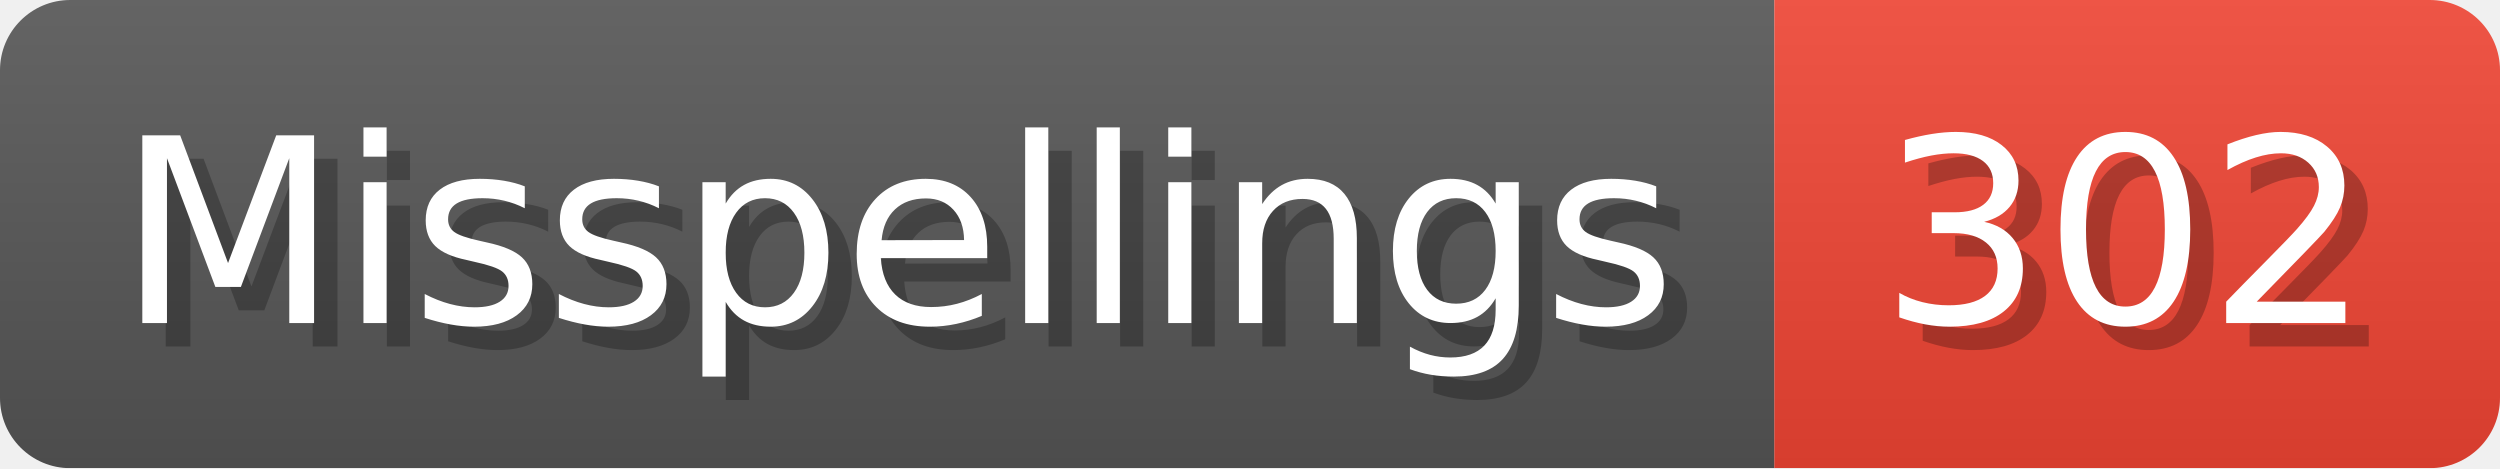
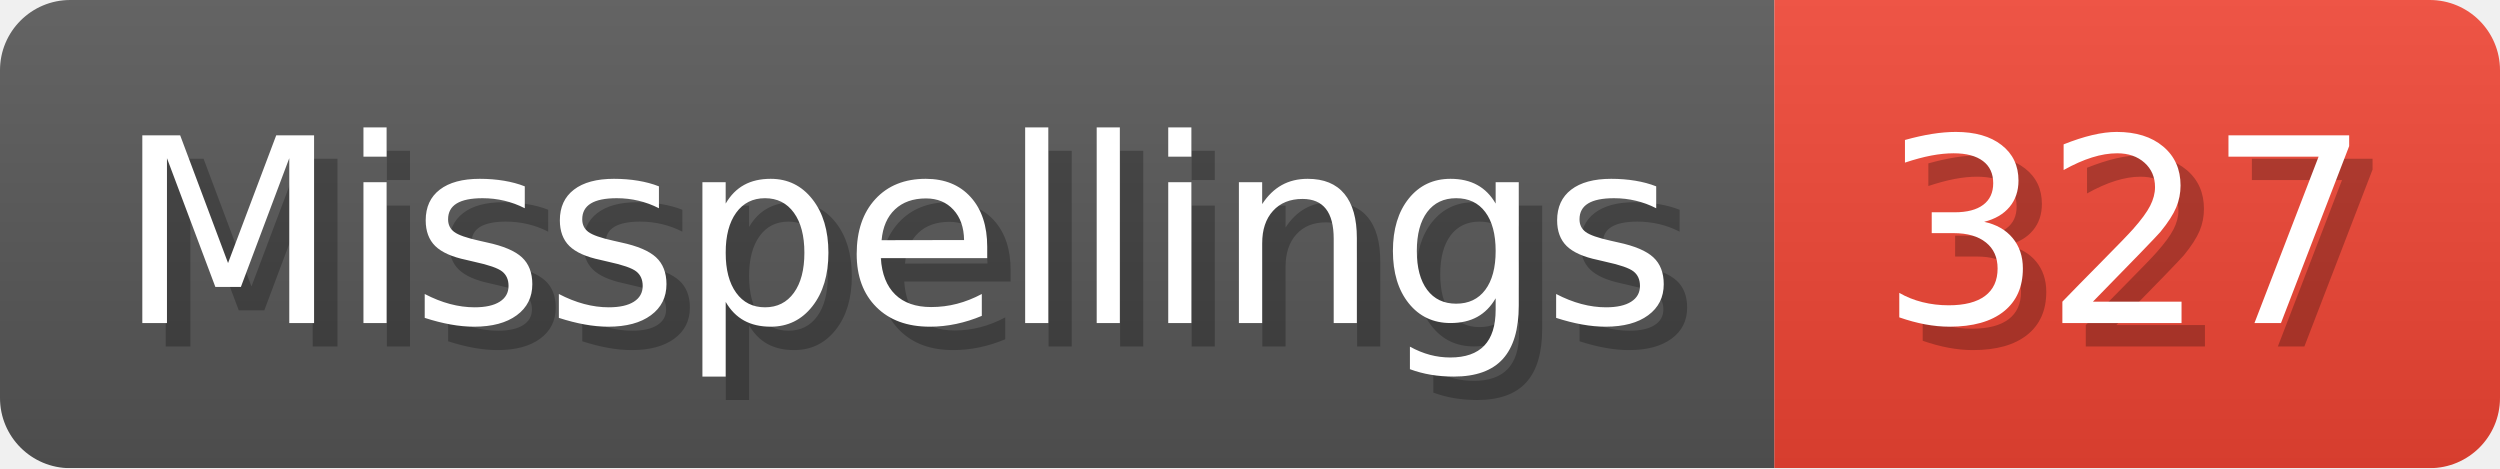
- <svg xmlns="http://www.w3.org/2000/svg" width="106.8" height="20" viewBox="0 0 1068 200" role="img" aria-label="Misspellings: 302">
+ <svg xmlns="http://www.w3.org/2000/svg" width="106.8" height="20" viewBox="0 0 1068 200" role="img" aria-label="Misspellings: 327">
  <linearGradient id="a" x2="0" y2="100%">
    <stop offset="0" stop-opacity=".1" stop-color="#EEE" />
    <stop offset="1" stop-opacity=".1" />
  </linearGradient>
  <mask id="m">
    <rect width="1068" height="200" rx="30" fill="#FFF" />
  </mask>
  <g mask="url(#m)">
    <rect width="758" height="200" fill="#555" />
    <rect width="310" height="200" fill="#E43" x="758" />
    <rect width="1068" height="200" fill="url(#a)" />
  </g>
  <g aria-hidden="true" fill="#fff" text-anchor="start" font-family="Verdana,DejaVu Sans,sans-serif" font-size="110">
    <text x="60" y="148" textLength="658" fill="#000" opacity="0.25">Misspellings</text>
    <text x="50" y="138" textLength="658">Misspellings</text>
-     <text x="813" y="148" textLength="210" fill="#000" opacity="0.25">302</text>
-     <text x="803" y="138" textLength="210">302</text>
+     <text x="813" y="148" textLength="210" fill="#000" opacity="0.25">327</text>
+     <text x="803" y="138" textLength="210">327</text>
  </g>
</svg>
